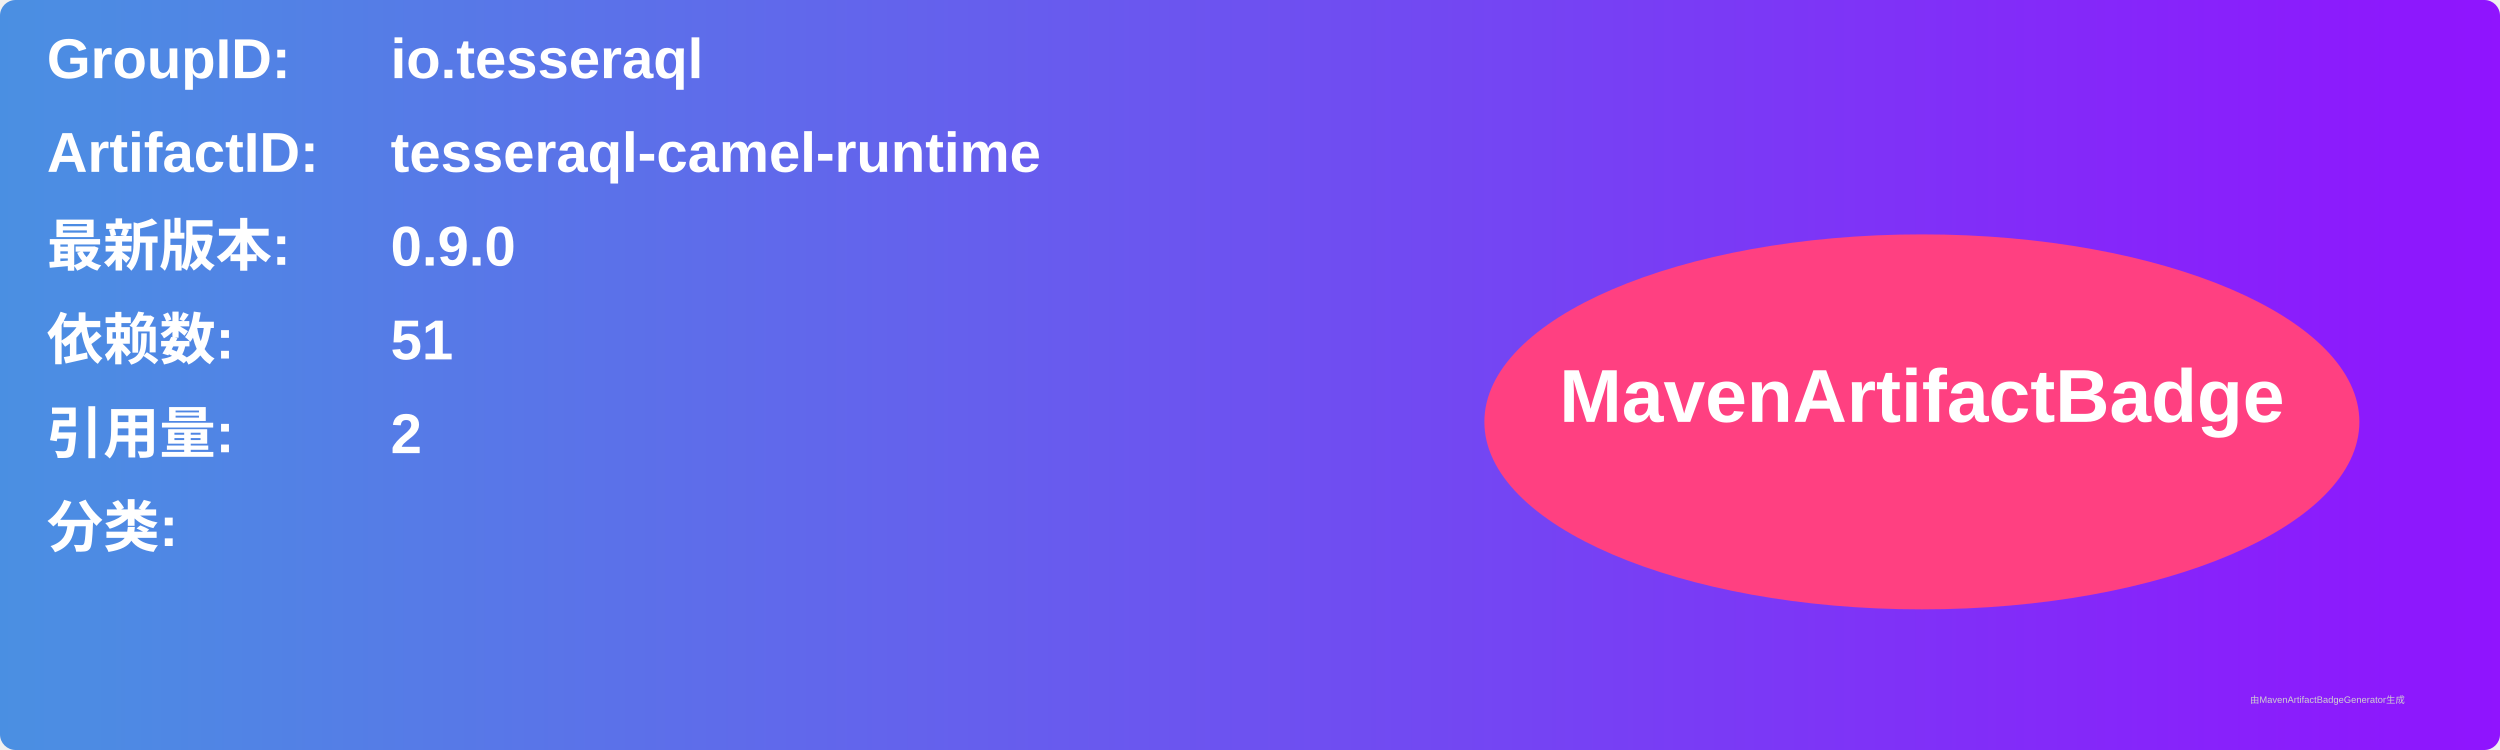
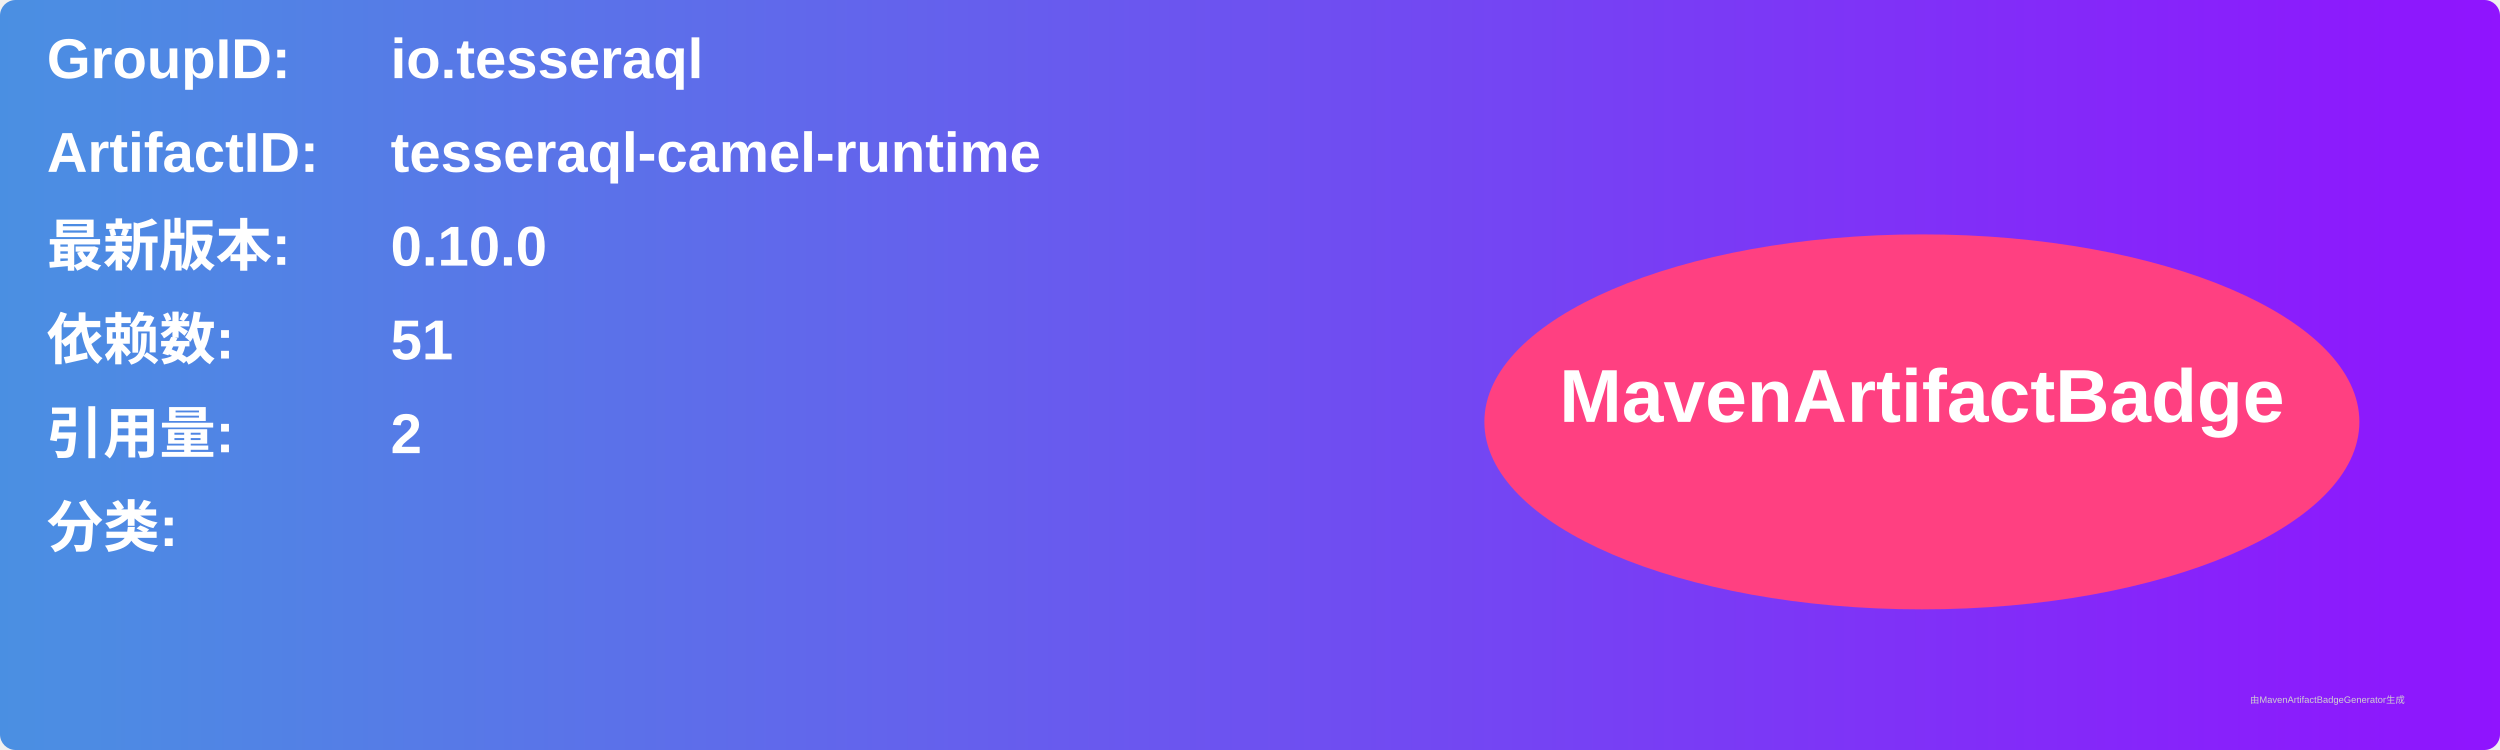
<svg xmlns="http://www.w3.org/2000/svg" width="800" height="240" viewBox="0 0 800 240">
  <linearGradient id="grad" x1="0%" y1="0%" x2="100%" y2="0%">
    <stop offset="0%" stop-color="#4a90e2" />
    <stop offset="100%" stop-color="#9013fe" />
  </linearGradient>
  <rect width="100%" height="100%" rx="5" ry="5" fill="url(#grad)" />
  <g transform="translate(15, 15)">
    <text x="0" y="10" font-family="Arial" font-size="18" fill="white" font-weight="bold" width="260">GroupID:</text>
    <text x="110" y="10" font-family="Arial" font-size="18" fill="white" font-weight="bold" width="460">io.tesseraql</text>
    <text x="0" y="40" font-family="Arial" font-size="18" fill="white" font-weight="bold" width="260">ArtifactID:</text>
    <text x="110" y="40" font-family="Arial" font-size="18" fill="white" font-weight="bold" width="460">tesseraql-camel-runtime</text>
    <text x="0" y="70" font-family="Arial" font-size="18" fill="white" font-weight="bold">最新版本:</text>
    <text x="110" y="70" font-family="Arial" font-size="18" fill="white" font-weight="bold">
-       <tspan font-weight="bold">0.9.0</tspan>
+       <tspan font-weight="bold">0.10.0</tspan>
    </text>
    <text x="0" y="100" font-family="Arial" font-size="18" fill="white" font-weight="bold">依赖数: </text>
    <text x="110" y="100" font-family="Arial" font-size="18" fill="white">
      <tspan font-weight="bold">51</tspan>
    </text>
    <text x="0" y="130" font-family="Arial" font-size="18" fill="white" font-weight="bold">引用量: </text>
    <text x="110" y="130" font-family="Arial" font-size="18" fill="white">
      <tspan font-weight="bold">2</tspan>
    </text>
    <text x="0" y="160" font-family="Arial" font-size="18" fill="white" font-weight="bold">分类:</text>
    <text x="10" y="190" font-family="Arial" font-size="10" fill="white">
      <tspan font-weight="bold" />
    </text>
    <ellipse cx="600" cy="120" rx="140" ry="60" fill="#ff4081" />
    <text x="600" y="120" text-anchor="middle" font-family="Arial" font-size="24" fill="white" font-weight="bold">MavenArtifactBadge</text>
  </g>
  <text x="720" y="225" font-family="Arial" font-size="3" fill="#d0d0d0">由MavenArtifactBadgeGenerator生成</text>
</svg>
